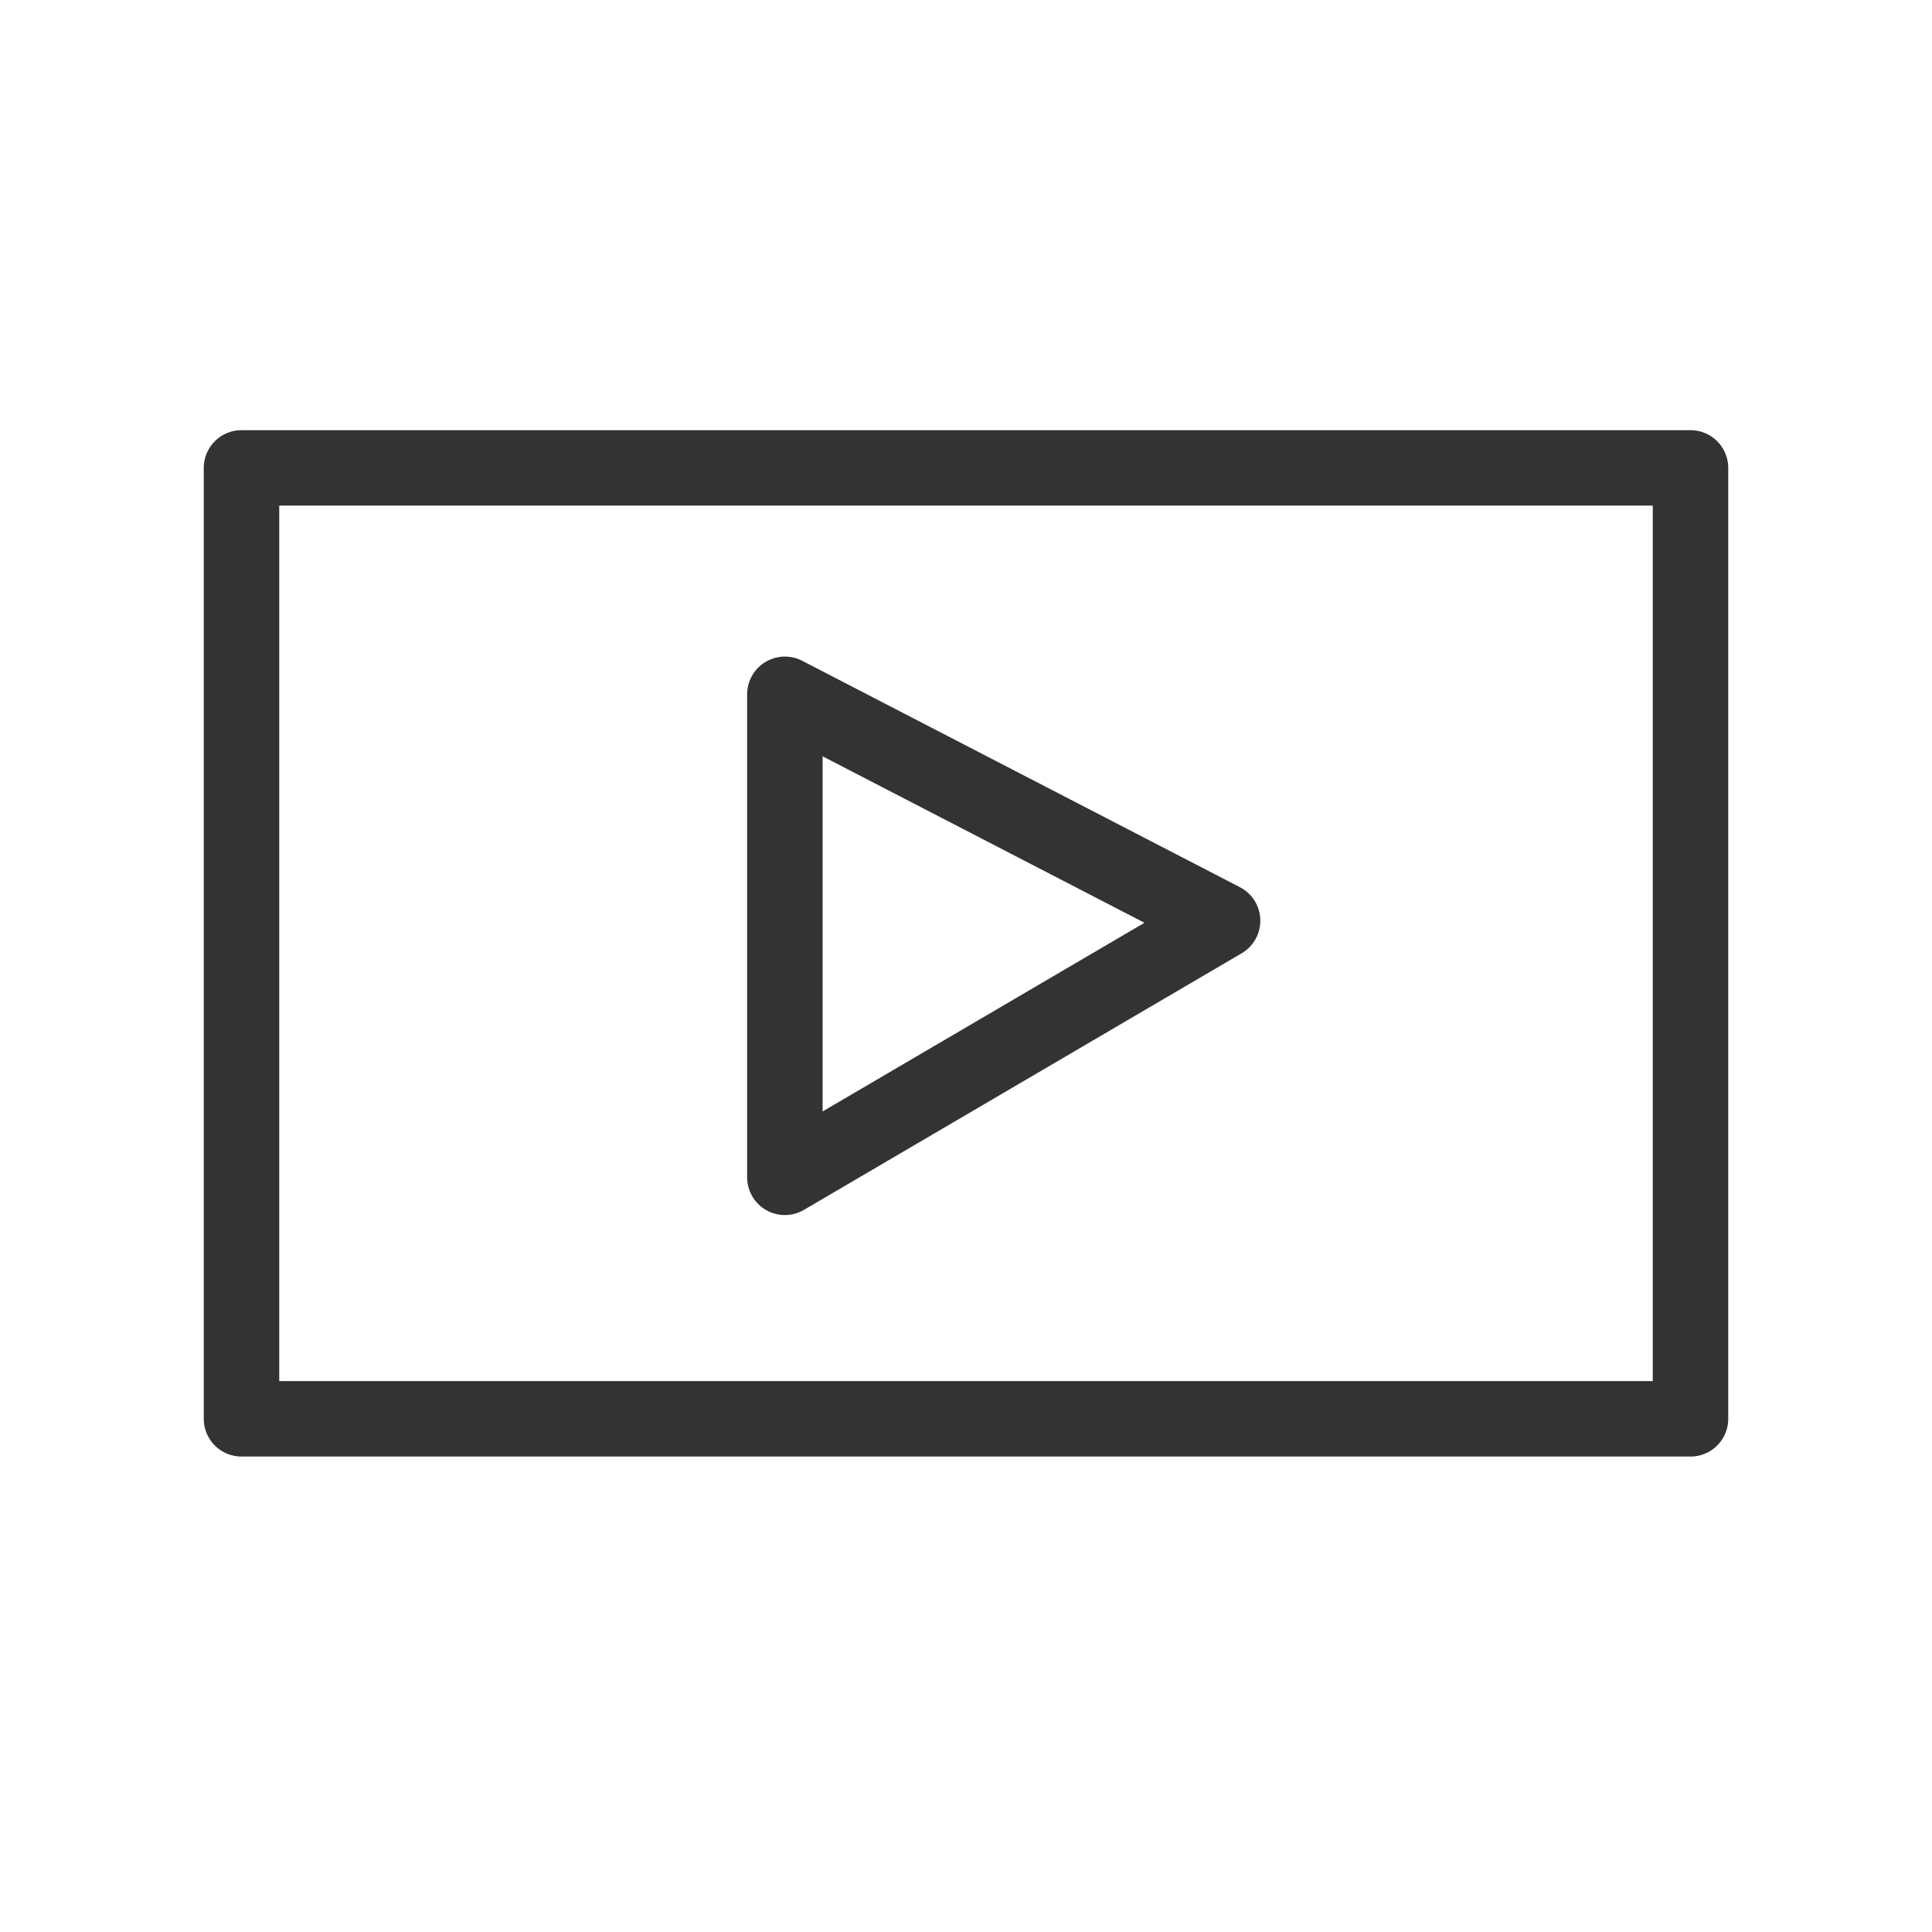
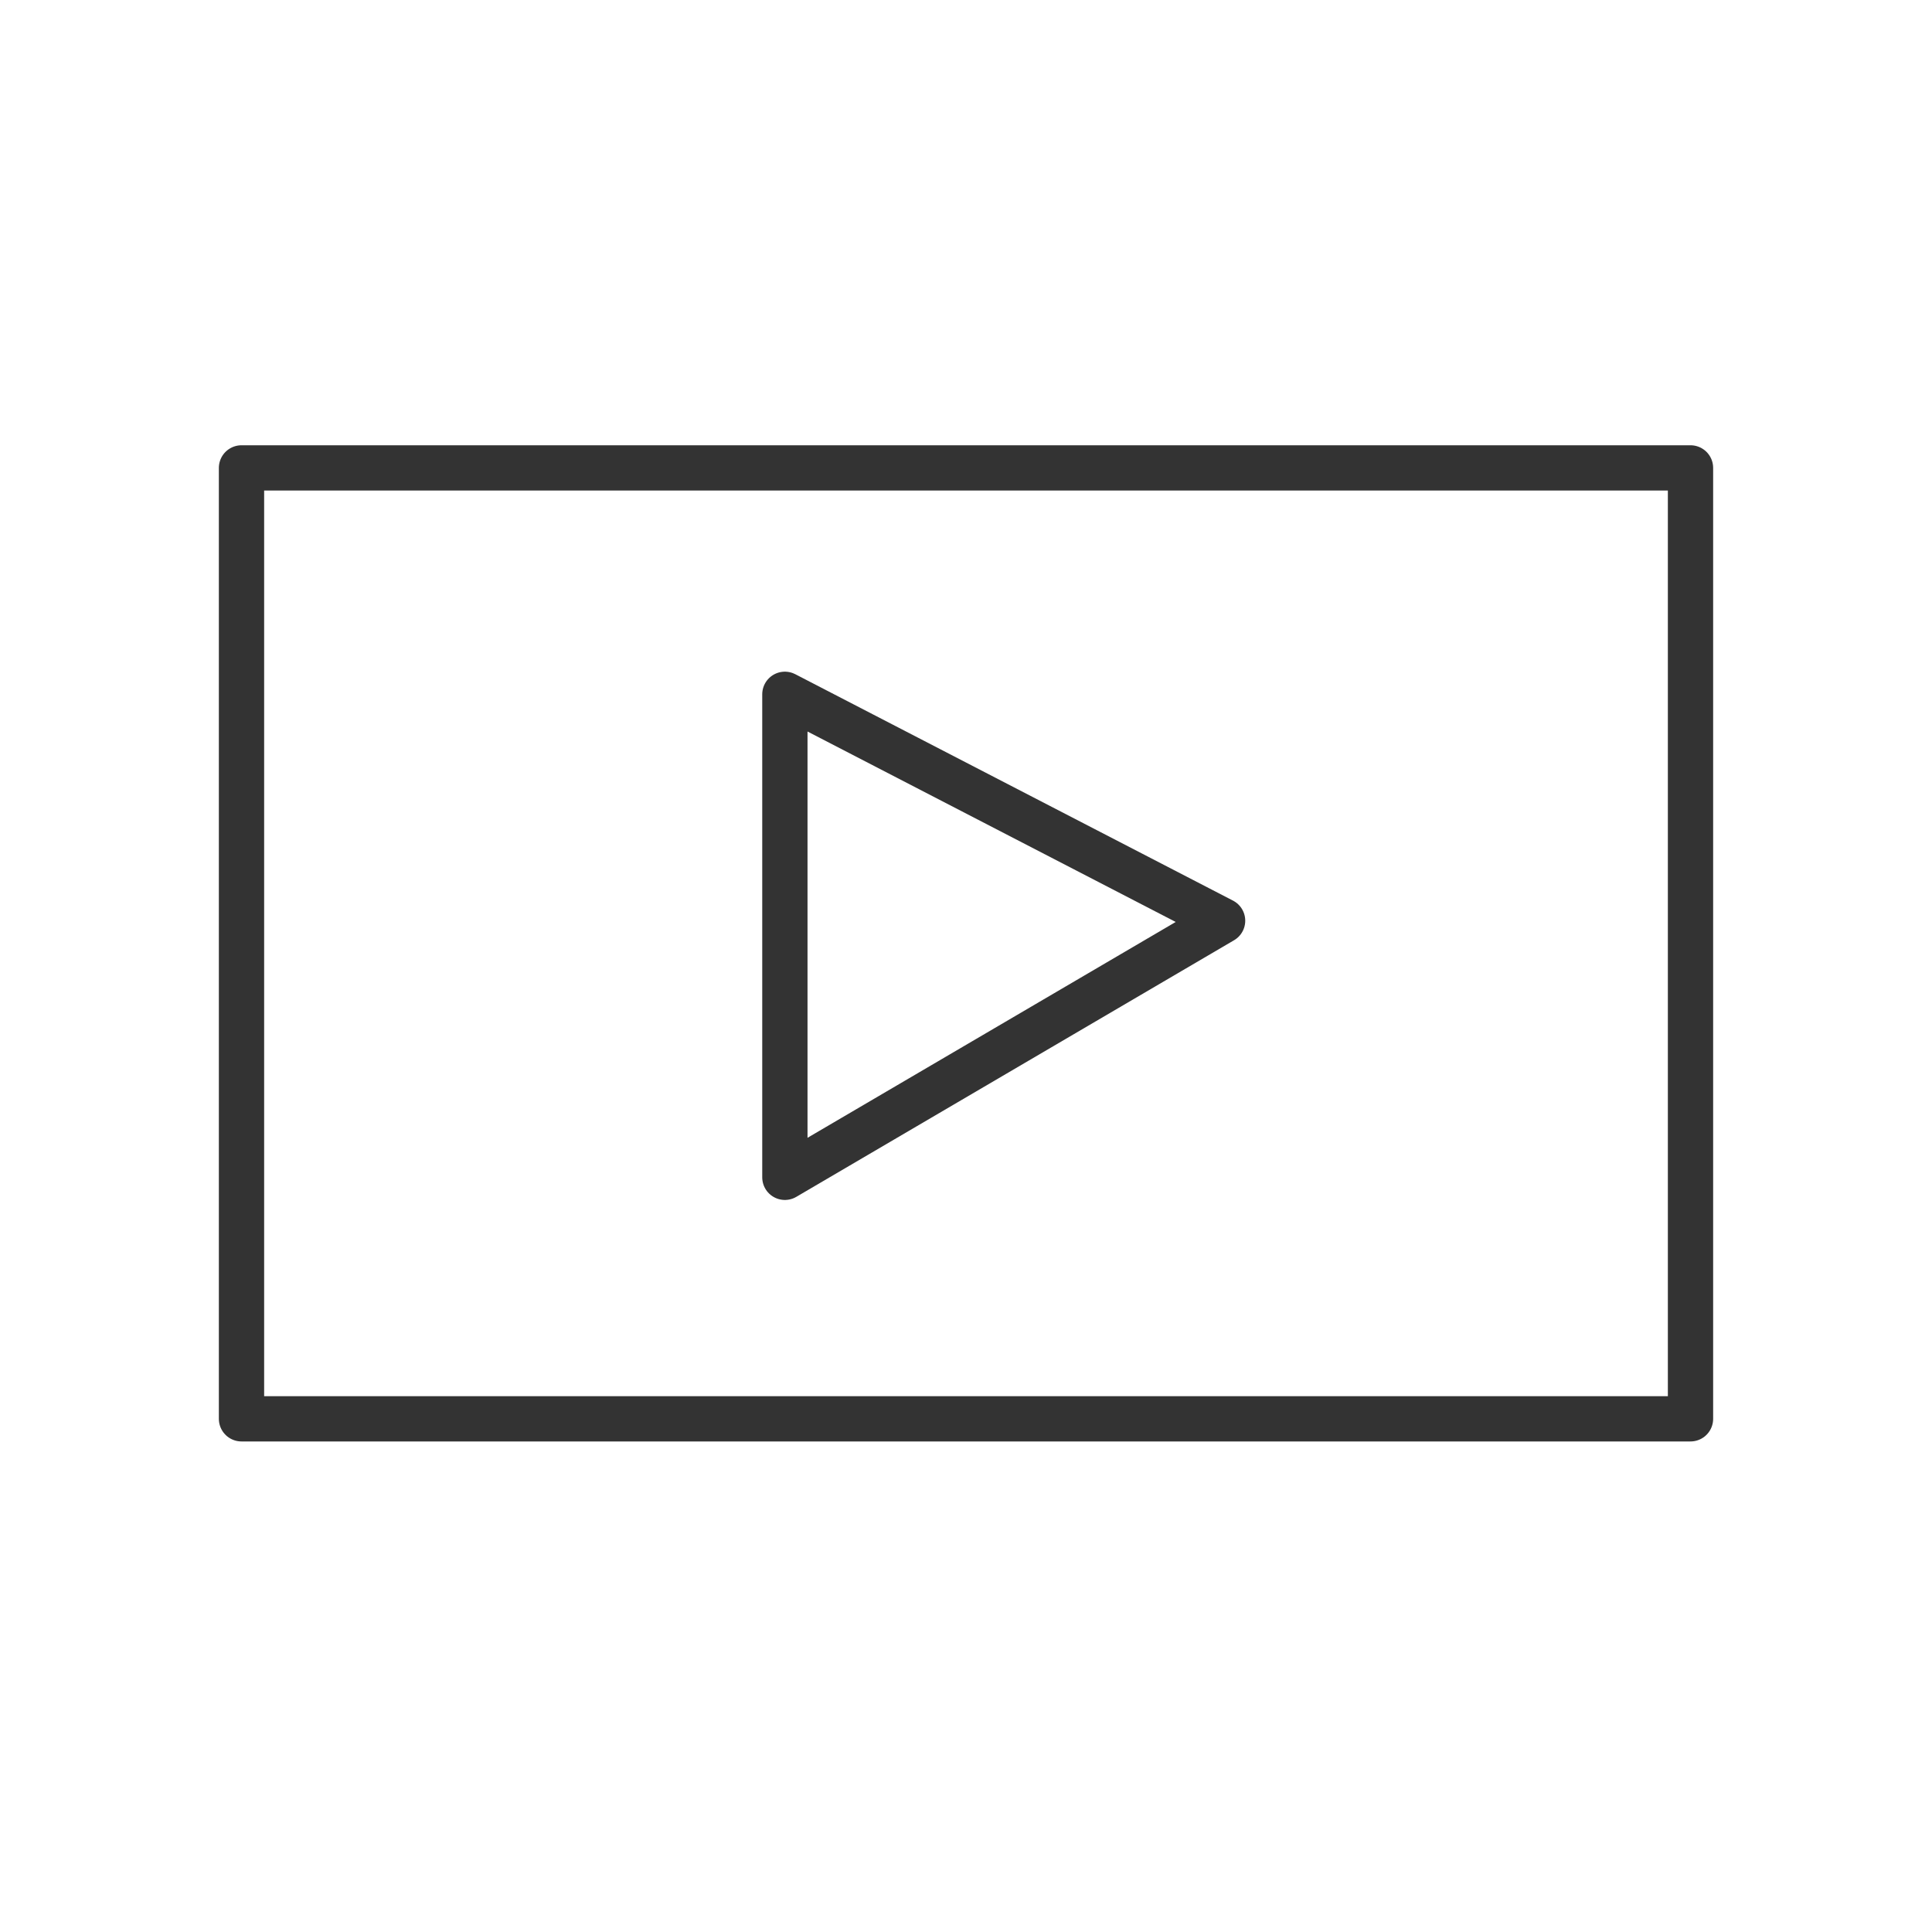
- <svg xmlns="http://www.w3.org/2000/svg" viewBox="0 0 128 128" fill="none" stroke="#333" stroke-width="5" stroke-linejoin="round">
+ <svg xmlns="http://www.w3.org/2000/svg" viewBox="0 0 128 128" fill="none" stroke="#333" stroke-width="3" stroke-linejoin="round">
  <path d="M52 78V46L81 61Zm60-47H16V94h96Z" />
</svg>
